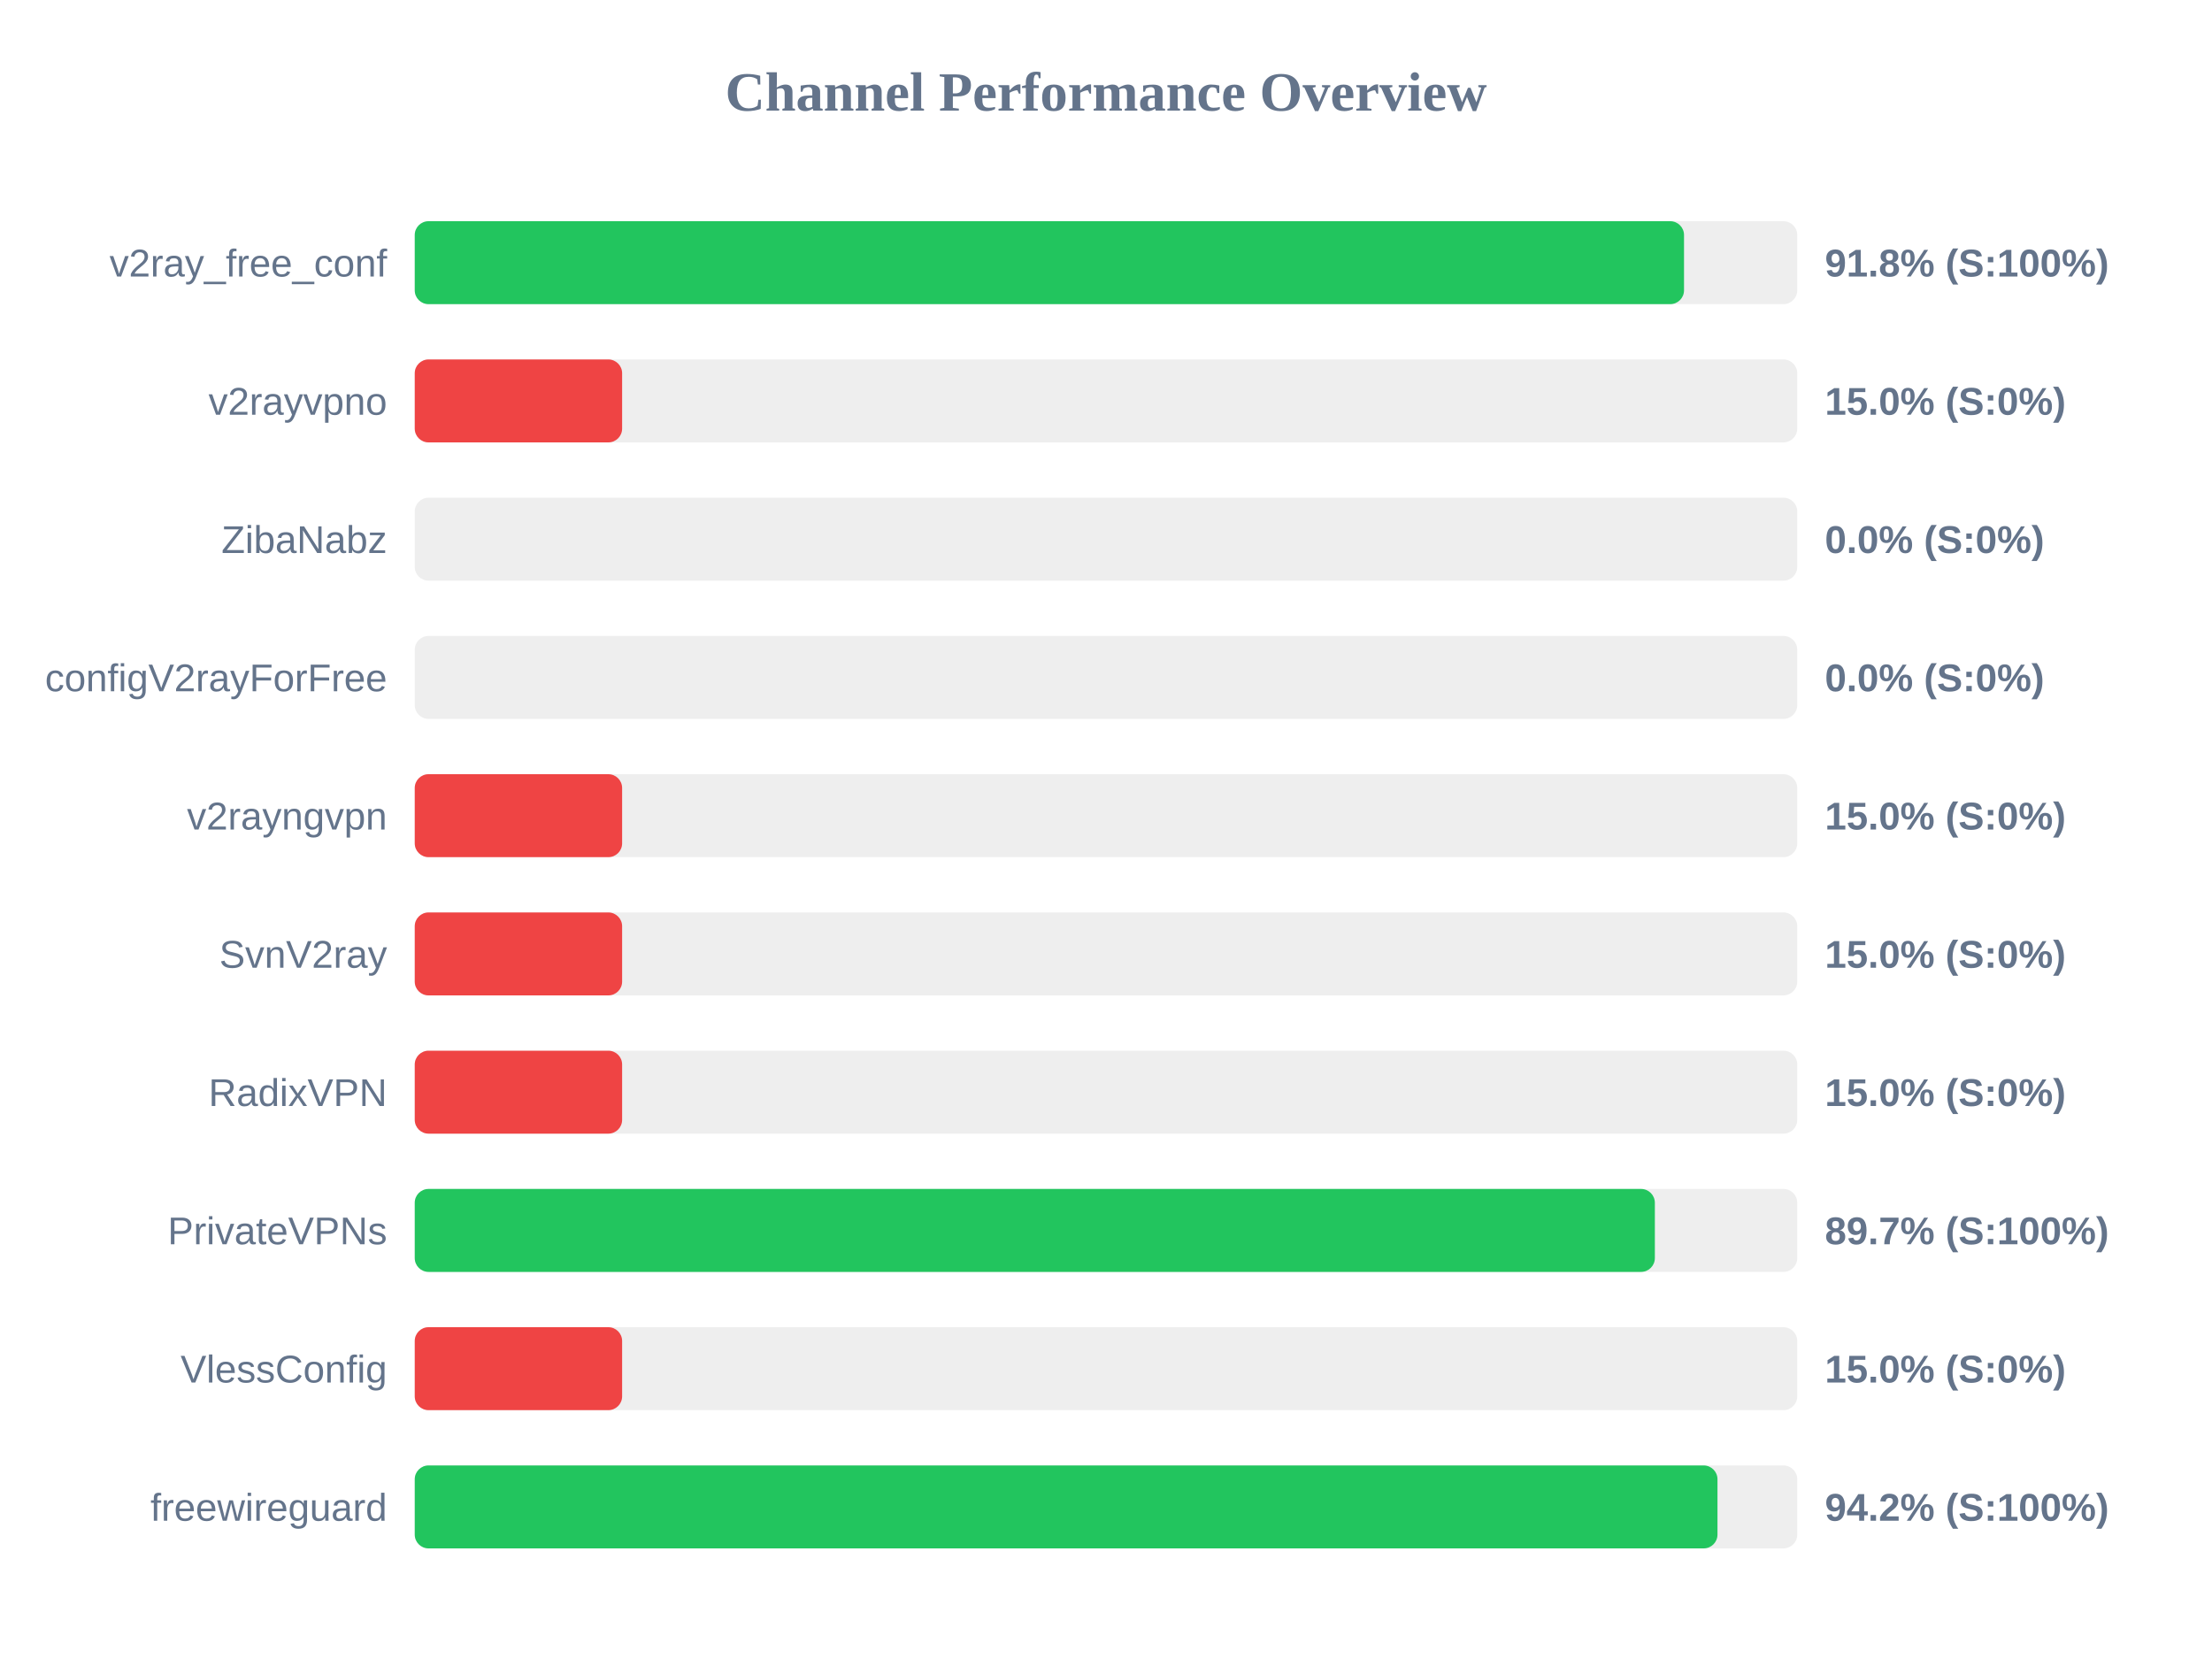
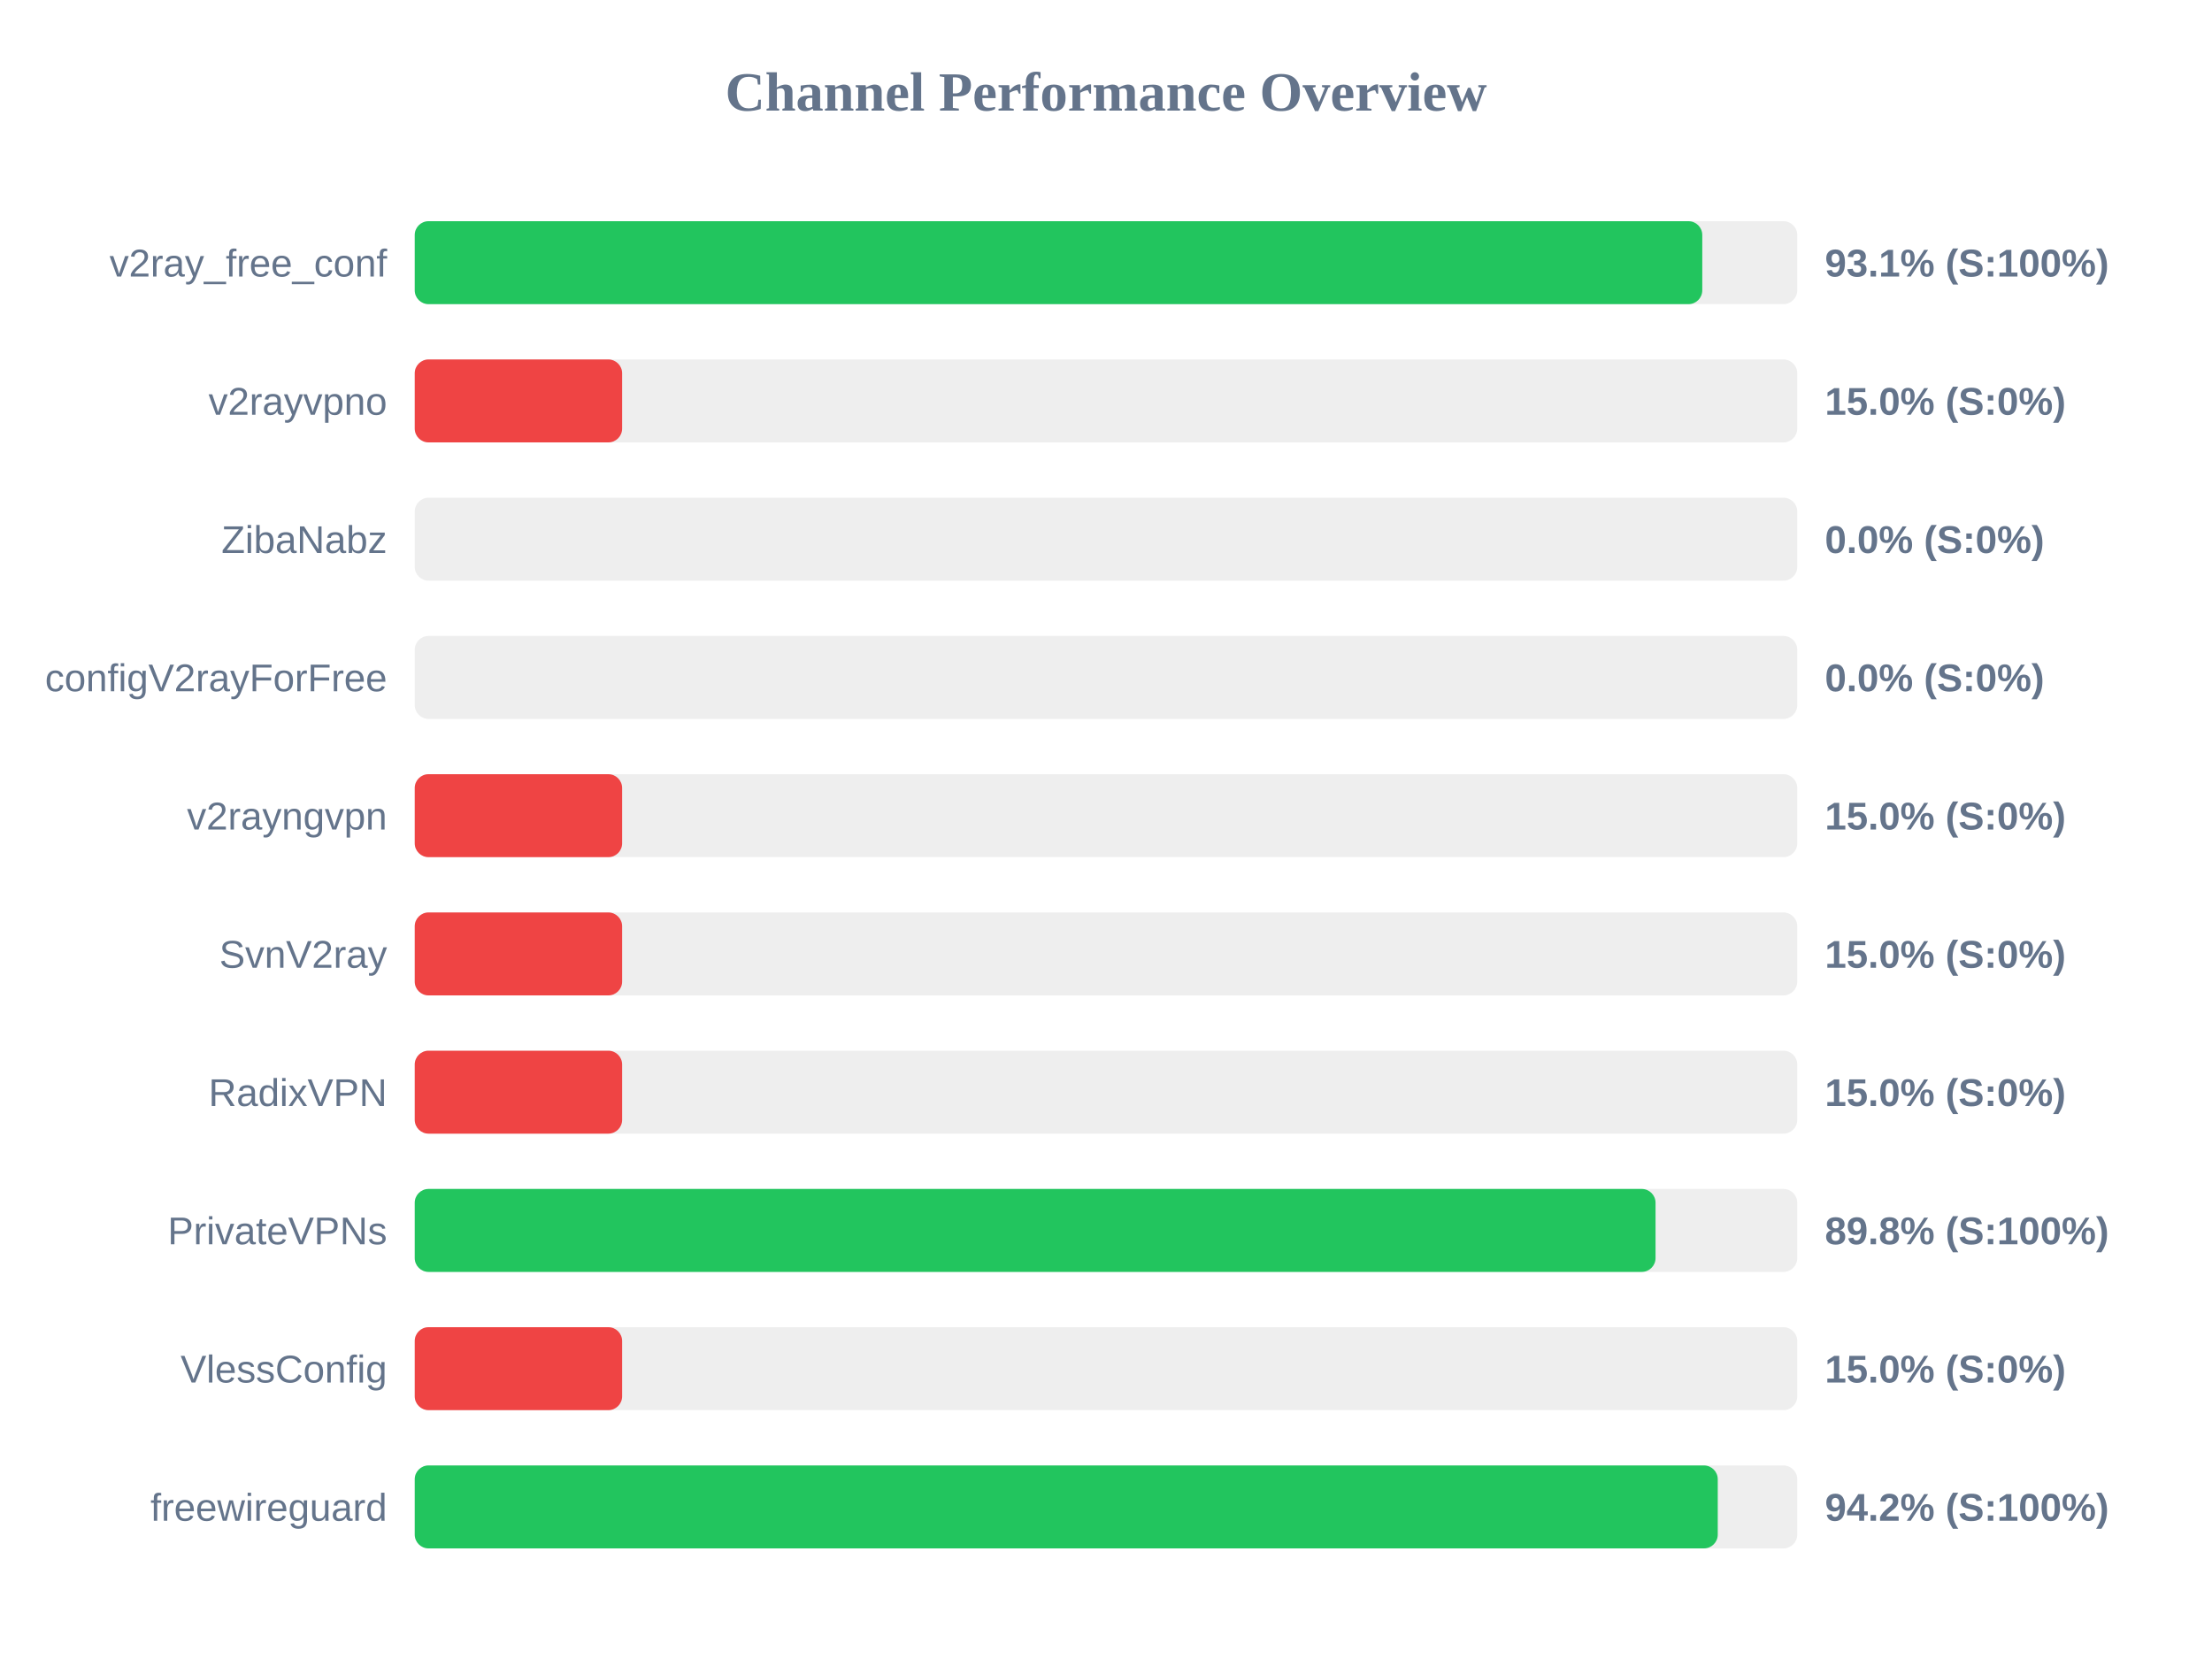
<svg xmlns="http://www.w3.org/2000/svg" width="800" height="600" version="1.1">
  <style>
        .row { font: 14px Arial; fill: #64748b; }
        .score { font: bold 14px Arial; fill: #64748b; }
    </style>
  <text x="400" y="40" text-anchor="middle" font-size="20px" font-weight="bold" fill="#64748b">Channel Performance Overview</text>
  <rect x="150" y="80" width="500" height="30" fill="#eee" rx="5" />
-   <rect x="150" y="80" width="459.05" height="30" fill="#22c55e" rx="5" />
+   <rect x="150" y="80" width="465.65" height="30" fill="#22c55e" rx="5" />
  <text x="140" y="100" text-anchor="end" class="row">v2ray_free_conf</text>
-   <text x="660" y="100" text-anchor="start" class="score">91.8% (S:100%)</text>
+   <text x="660" y="100" text-anchor="start" class="score">93.1% (S:100%)</text>
  <rect x="150" y="130" width="500" height="30" fill="#eee" rx="5" />
  <rect x="150" y="130" width="75.0" height="30" fill="#ef4444" rx="5" />
  <text x="140" y="150" text-anchor="end" class="row">v2rayvpno</text>
  <text x="660" y="150" text-anchor="start" class="score">15.0% (S:0%)</text>
  <rect x="150" y="180" width="500" height="30" fill="#eee" rx="5" />
  <rect x="150" y="180" width="0.0" height="30" fill="#ef4444" rx="5" />
  <text x="140" y="200" text-anchor="end" class="row">ZibaNabz</text>
  <text x="660" y="200" text-anchor="start" class="score">0.0% (S:0%)</text>
  <rect x="150" y="230" width="500" height="30" fill="#eee" rx="5" />
  <rect x="150" y="230" width="0.0" height="30" fill="#ef4444" rx="5" />
  <text x="140" y="250" text-anchor="end" class="row">configV2rayForFree</text>
  <text x="660" y="250" text-anchor="start" class="score">0.0% (S:0%)</text>
  <rect x="150" y="280" width="500" height="30" fill="#eee" rx="5" />
  <rect x="150" y="280" width="75.0" height="30" fill="#ef4444" rx="5" />
  <text x="140" y="300" text-anchor="end" class="row">v2rayngvpn</text>
  <text x="660" y="300" text-anchor="start" class="score">15.0% (S:0%)</text>
  <rect x="150" y="330" width="500" height="30" fill="#eee" rx="5" />
  <rect x="150" y="330" width="75.0" height="30" fill="#ef4444" rx="5" />
  <text x="140" y="350" text-anchor="end" class="row">SvnV2ray</text>
  <text x="660" y="350" text-anchor="start" class="score">15.0% (S:0%)</text>
  <rect x="150" y="380" width="500" height="30" fill="#eee" rx="5" />
  <rect x="150" y="380" width="75.0" height="30" fill="#ef4444" rx="5" />
  <text x="140" y="400" text-anchor="end" class="row">RadixVPN</text>
  <text x="660" y="400" text-anchor="start" class="score">15.0% (S:0%)</text>
  <rect x="150" y="430" width="500" height="30" fill="#eee" rx="5" />
-   <rect x="150" y="430" width="448.5" height="30" fill="#22c55e" rx="5" />
+   <rect x="150" y="430" width="448.75" height="30" fill="#22c55e" rx="5" />
  <text x="140" y="450" text-anchor="end" class="row">PrivateVPNs</text>
-   <text x="660" y="450" text-anchor="start" class="score">89.7% (S:100%)</text>
+   <text x="660" y="450" text-anchor="start" class="score">89.8% (S:100%)</text>
  <rect x="150" y="480" width="500" height="30" fill="#eee" rx="5" />
  <rect x="150" y="480" width="75.0" height="30" fill="#ef4444" rx="5" />
  <text x="140" y="500" text-anchor="end" class="row">VlessConfig</text>
  <text x="660" y="500" text-anchor="start" class="score">15.0% (S:0%)</text>
  <rect x="150" y="530" width="500" height="30" fill="#eee" rx="5" />
-   <rect x="150" y="530" width="471.15" height="30" fill="#22c55e" rx="5" />
+   <rect x="150" y="530" width="471.25" height="30" fill="#22c55e" rx="5" />
  <text x="140" y="550" text-anchor="end" class="row">freewireguard</text>
  <text x="660" y="550" text-anchor="start" class="score">94.2% (S:100%)</text>
</svg>
